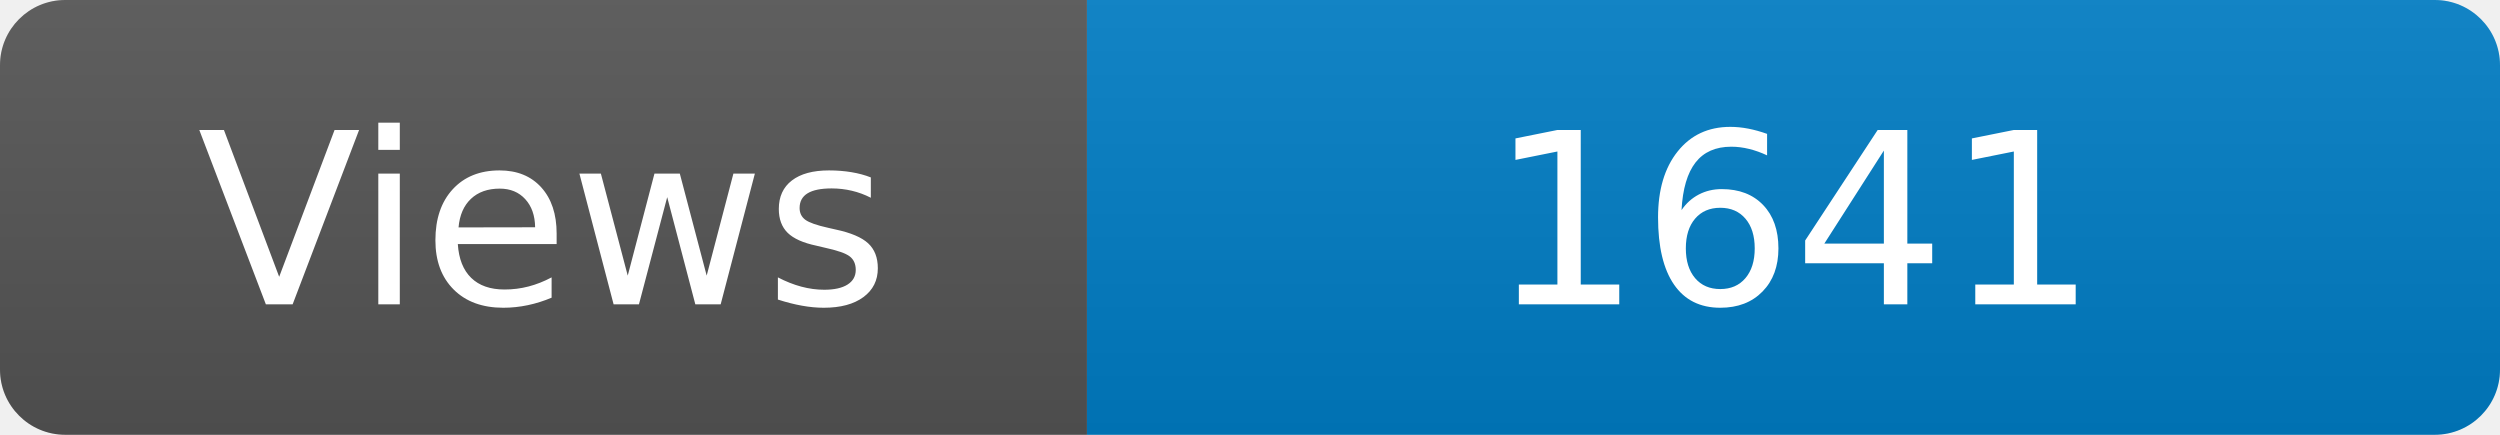
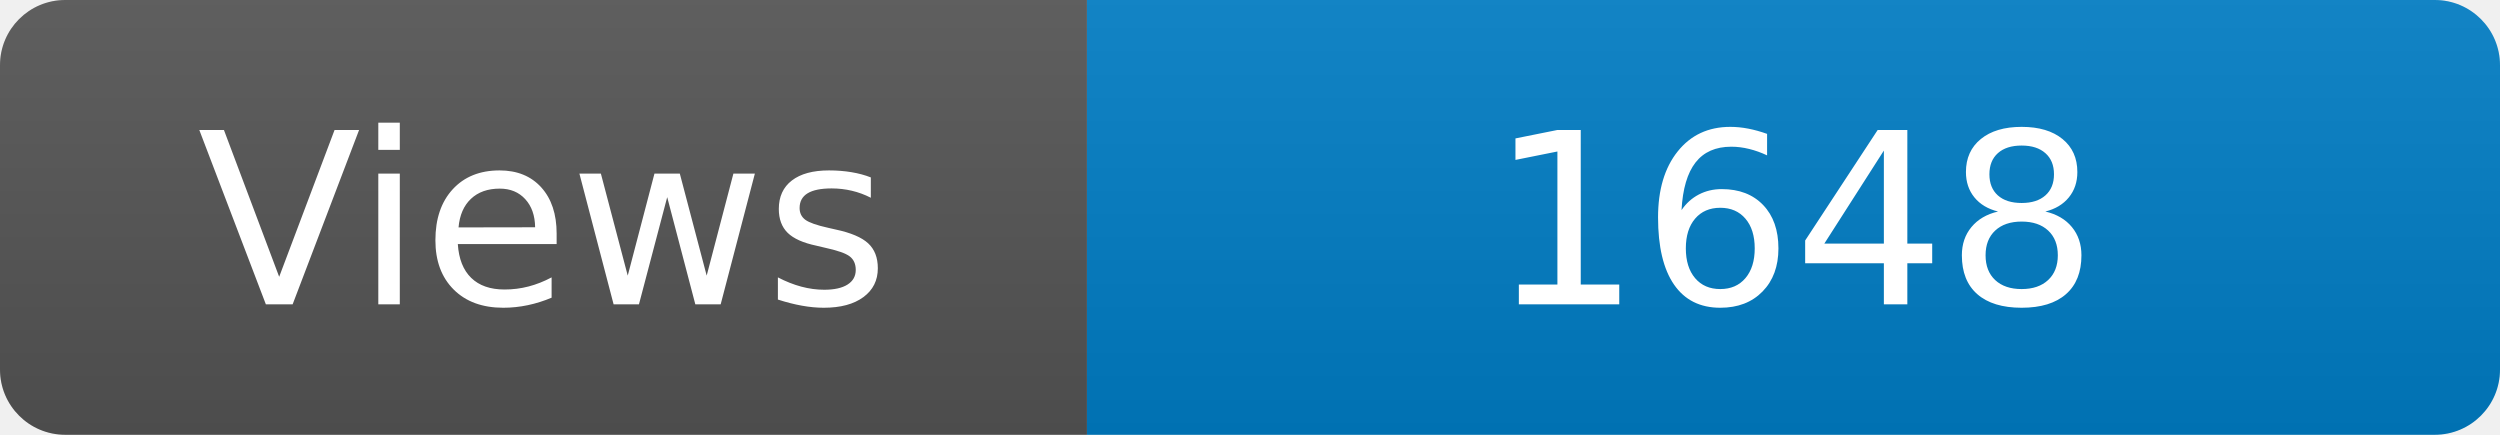
<svg xmlns="http://www.w3.org/2000/svg" width="115" height="20" role="img" aria-label="Maintained?: yes">
  <linearGradient id="s" x2="0" y2="100%">
    <stop offset="0" stop-color="#bbb" stop-opacity=".1" />
    <stop offset="1" stop-opacity=".1" />
  </linearGradient>
  <clipPath id="r">
    <rect width="115" height="20" rx="3" fill="#fff" />
  </clipPath>
  <g clip-path="url(#r)">
    <rect width="50" height="20" fill="#555" />
    <rect x="50" width="160" height="20" fill="#007ec6" />
    <rect width="115" height="20" fill="url(#s)" />
  </g>
  <g fill="#fff" text-anchor="middle" font-family="Verdana,Geneva,DejaVu Sans,sans-serif" font-size="110">
    <text x="250" y="140" transform="scale(.1)" fill="#fff">Views</text>
-     <text x="825" y="140" transform="scale(.1)" fill="#fff">1641</text>
+     <text x="825" y="140" transform="scale(.1)" fill="#fff">1648</text>
  </g>
</svg>
